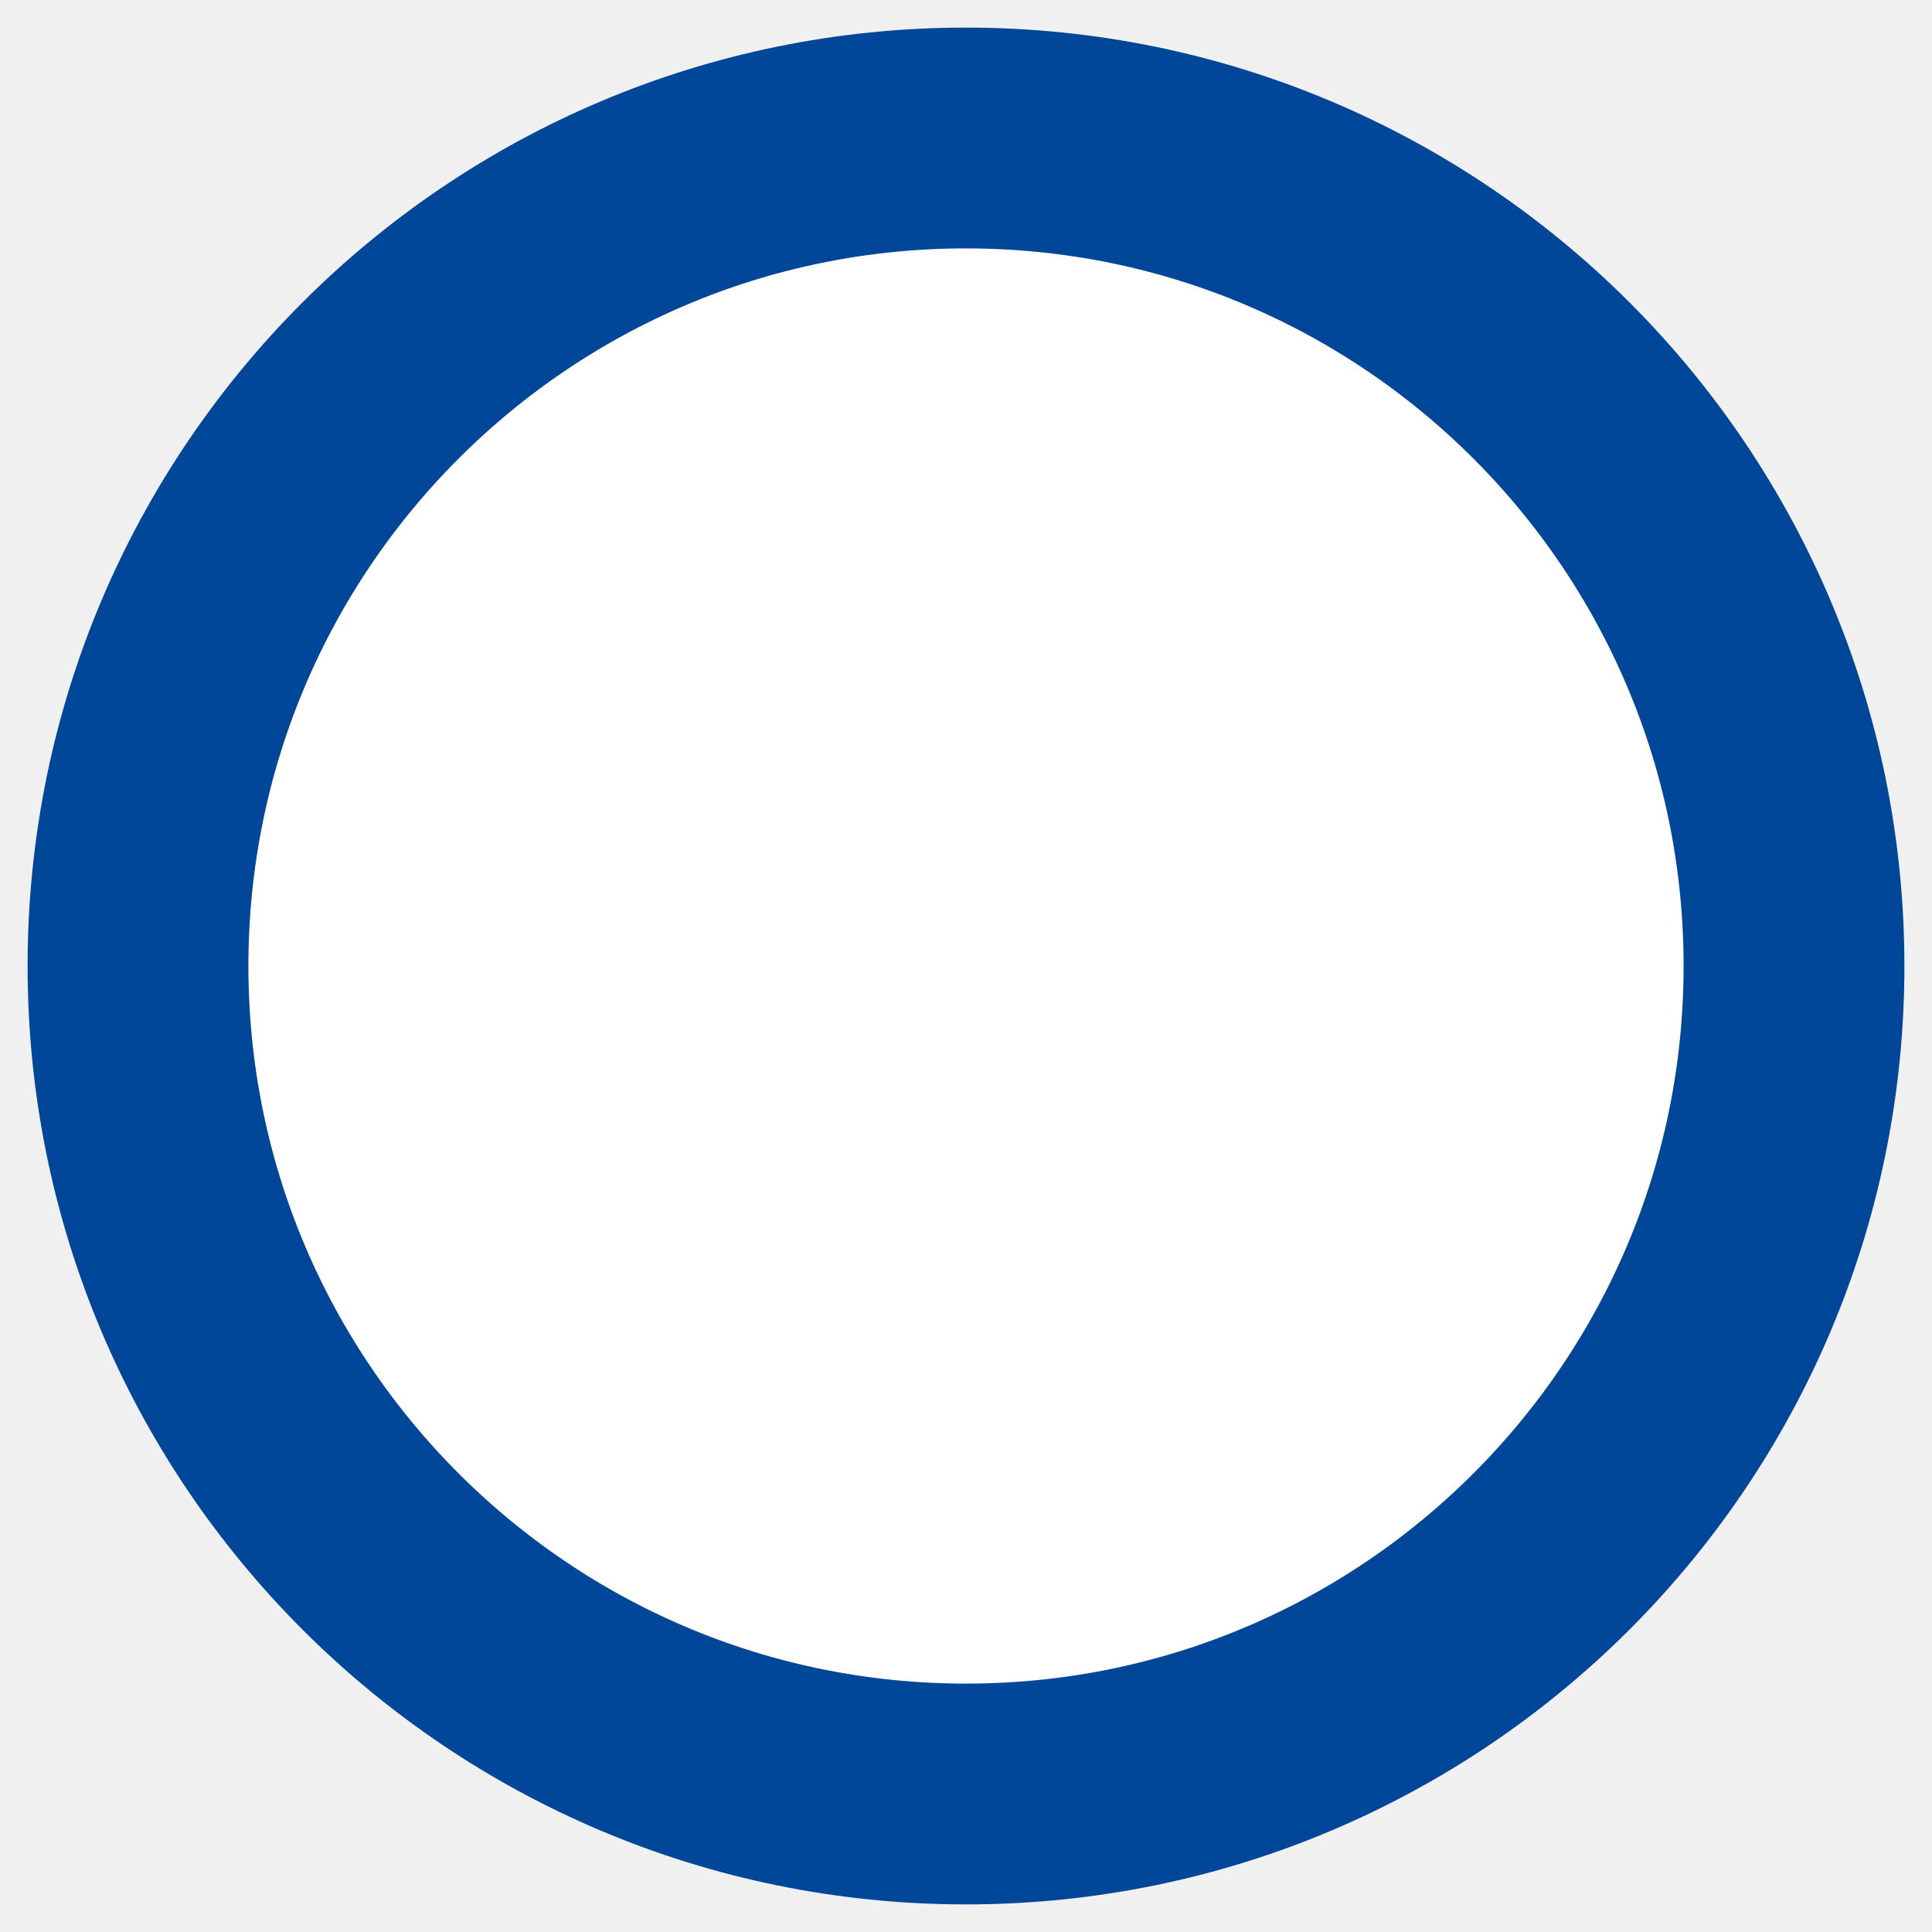
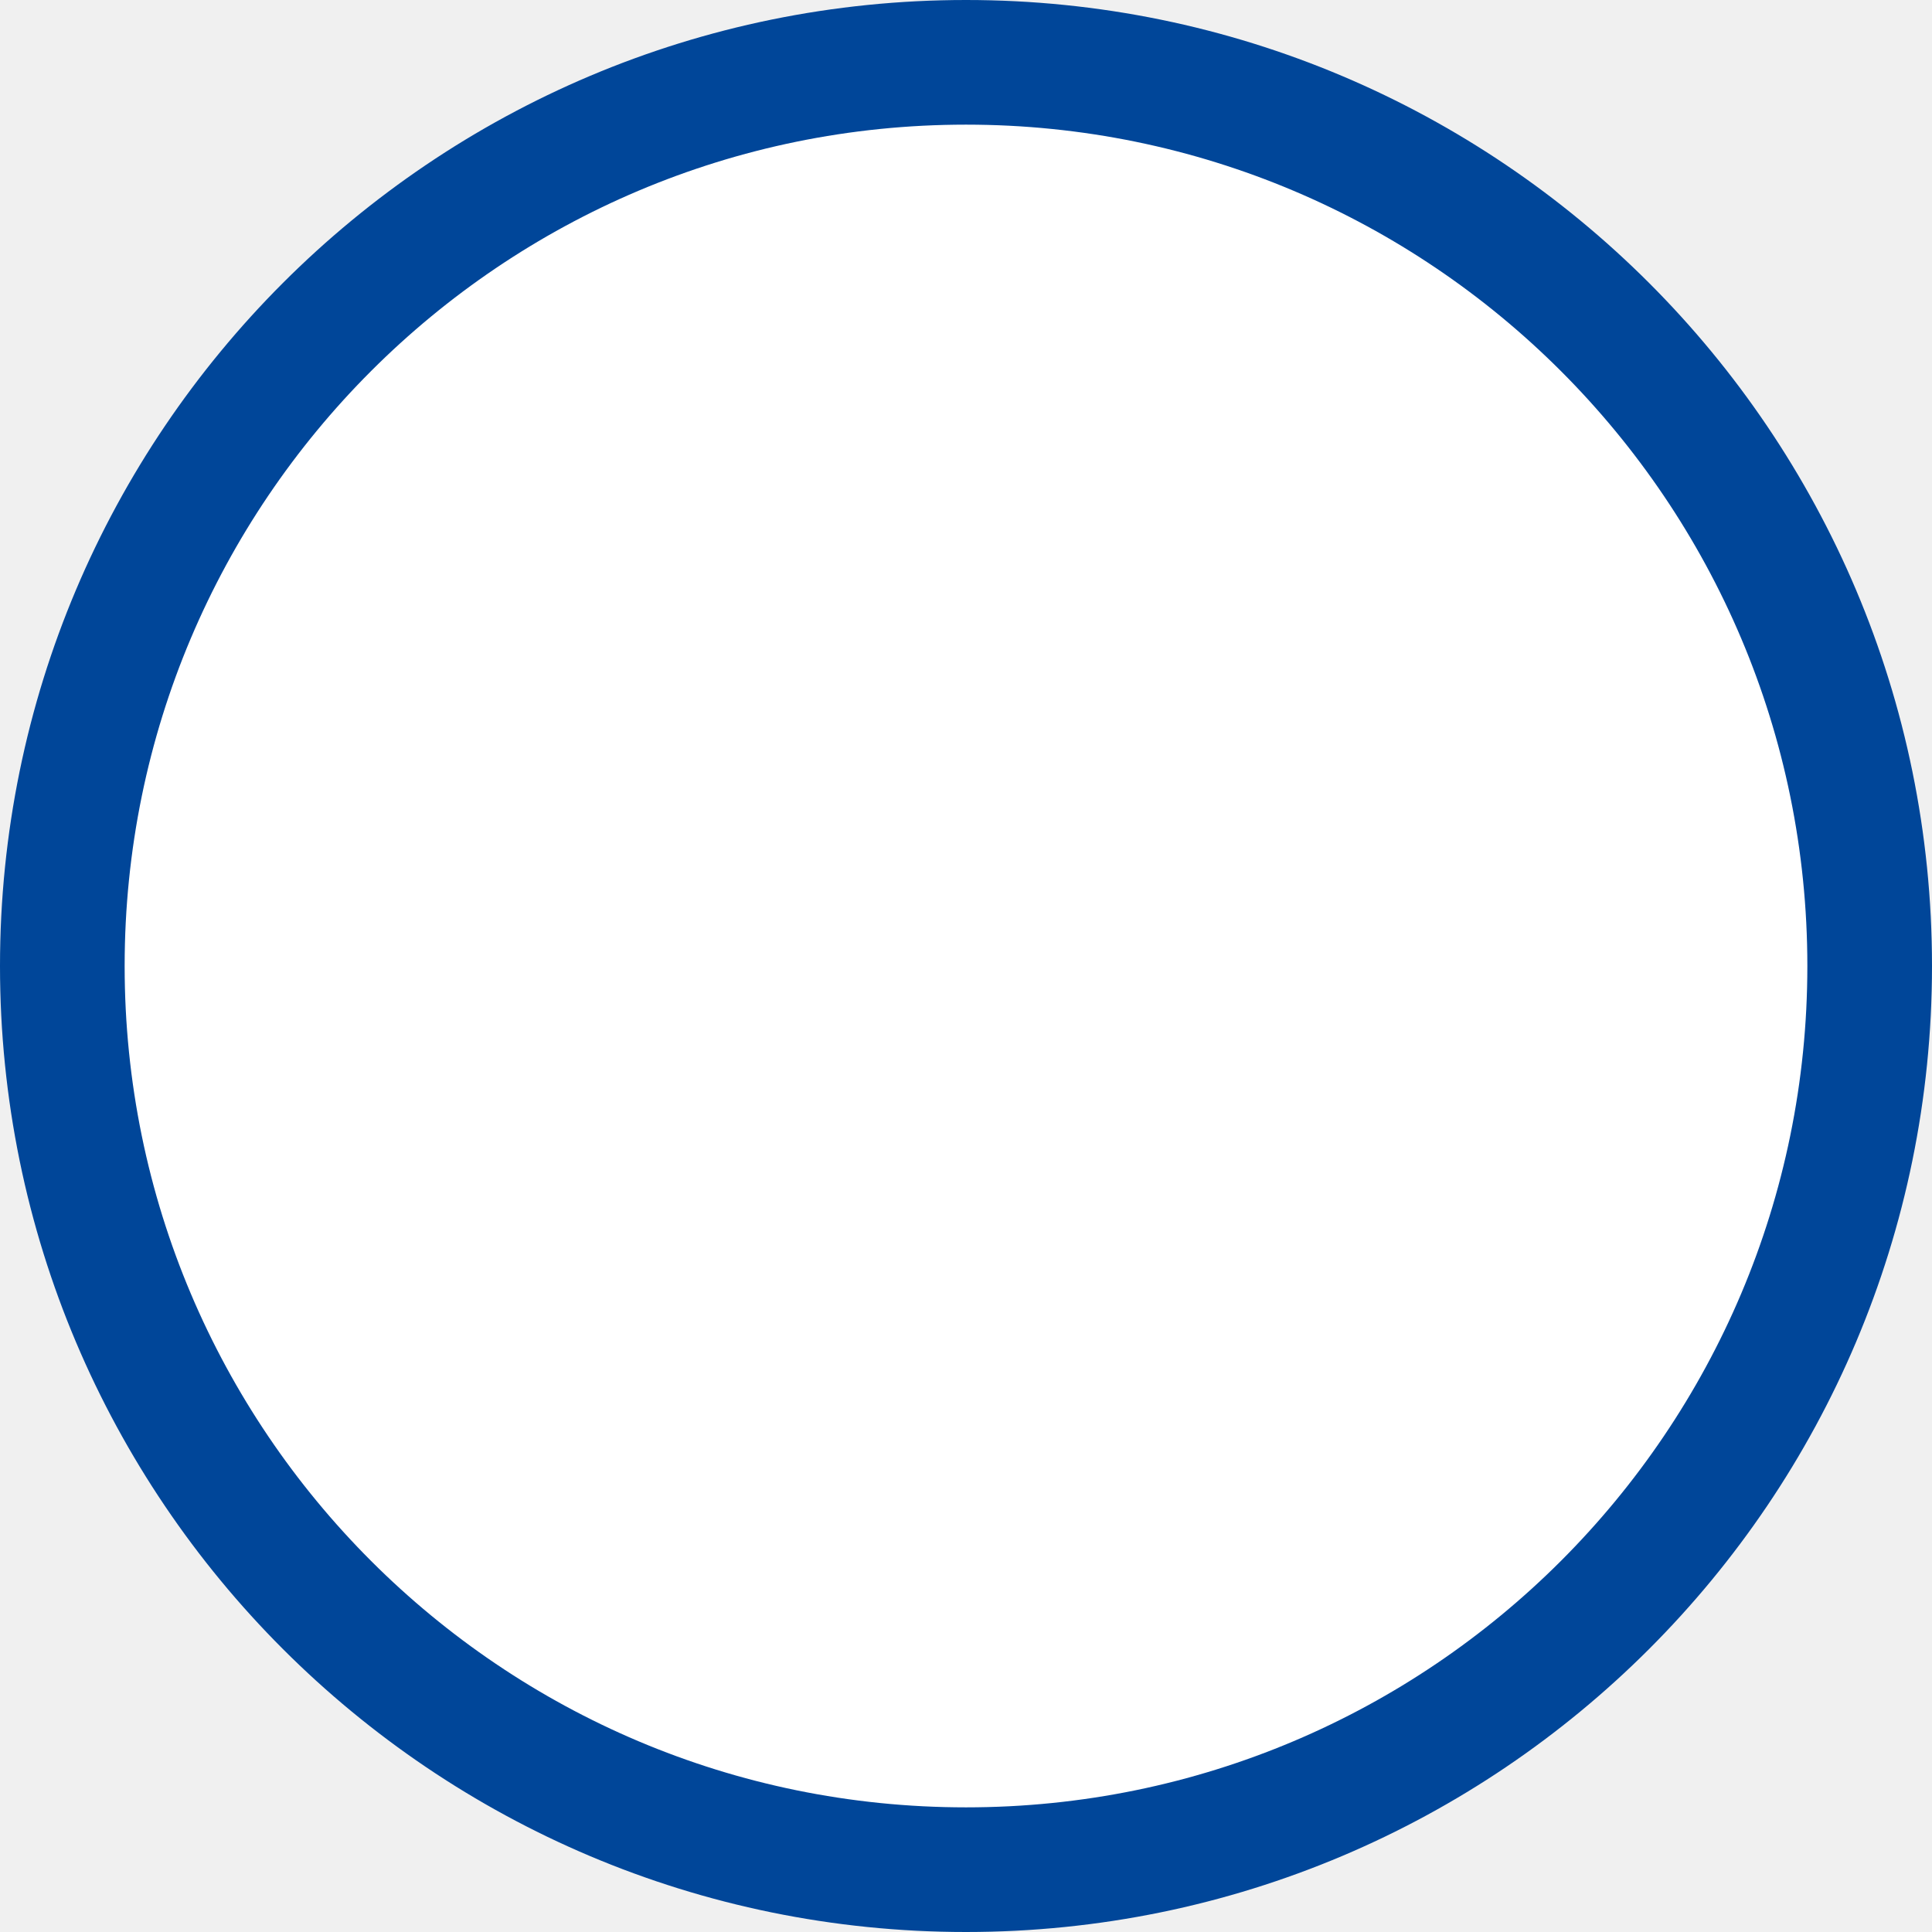
- <svg xmlns="http://www.w3.org/2000/svg" width="70" height="70" viewBox="0 0 70 70">
-   <circle cx="35" cy="35" r="27" fill="white" />
-   <circle cx="35" cy="35" r="30" fill="none" stroke="#004699" stroke-width="8" />
+ <svg xmlns="http://www.w3.org/2000/svg" width="62" height="62" viewBox="0 0 62 62" fill="none">
+   <circle cx="31" cy="31" r="29" fill="white" stroke="#004699" stroke-width="4" />
</svg>
